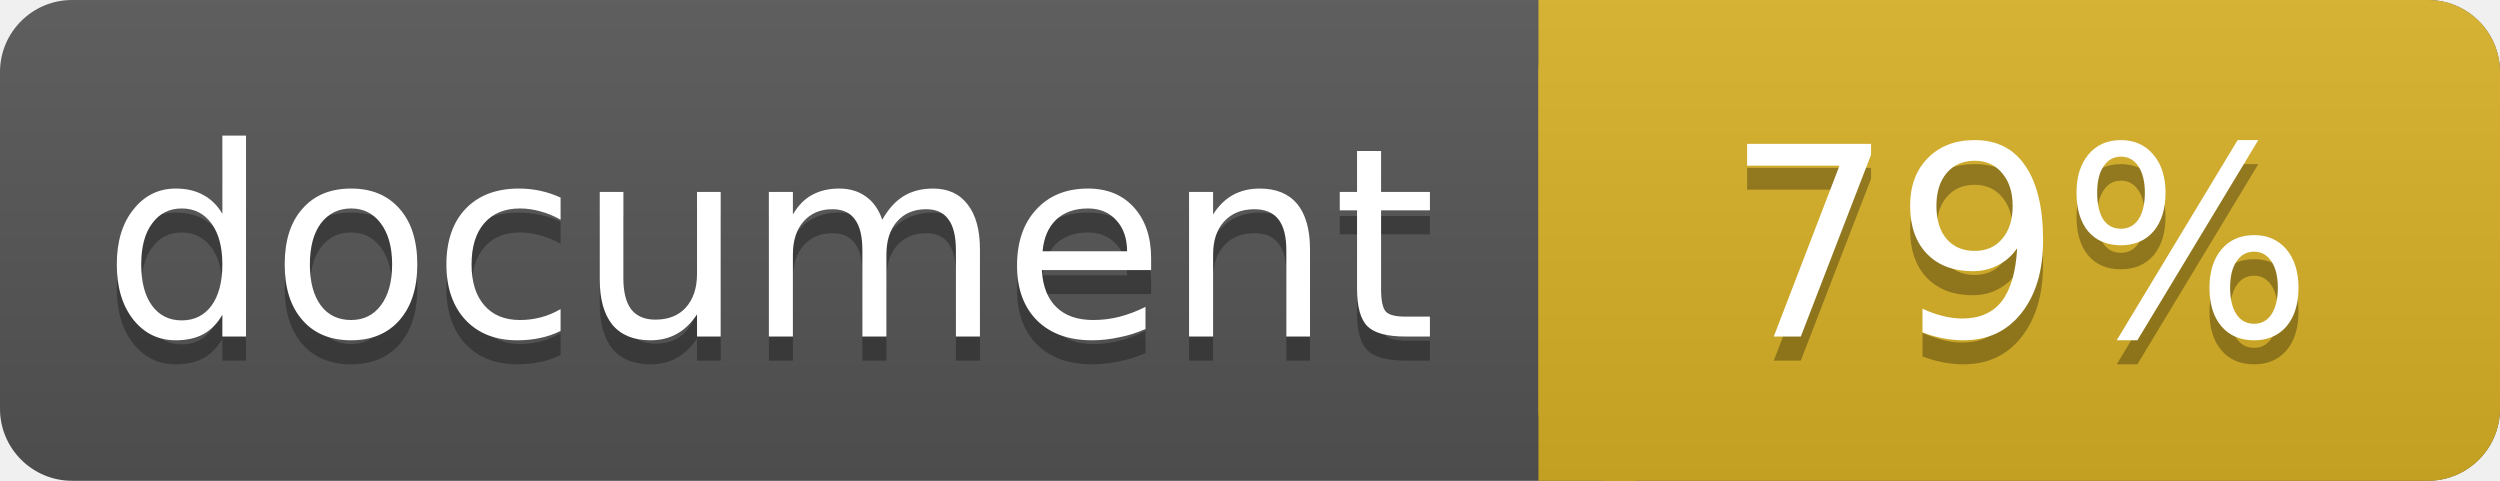
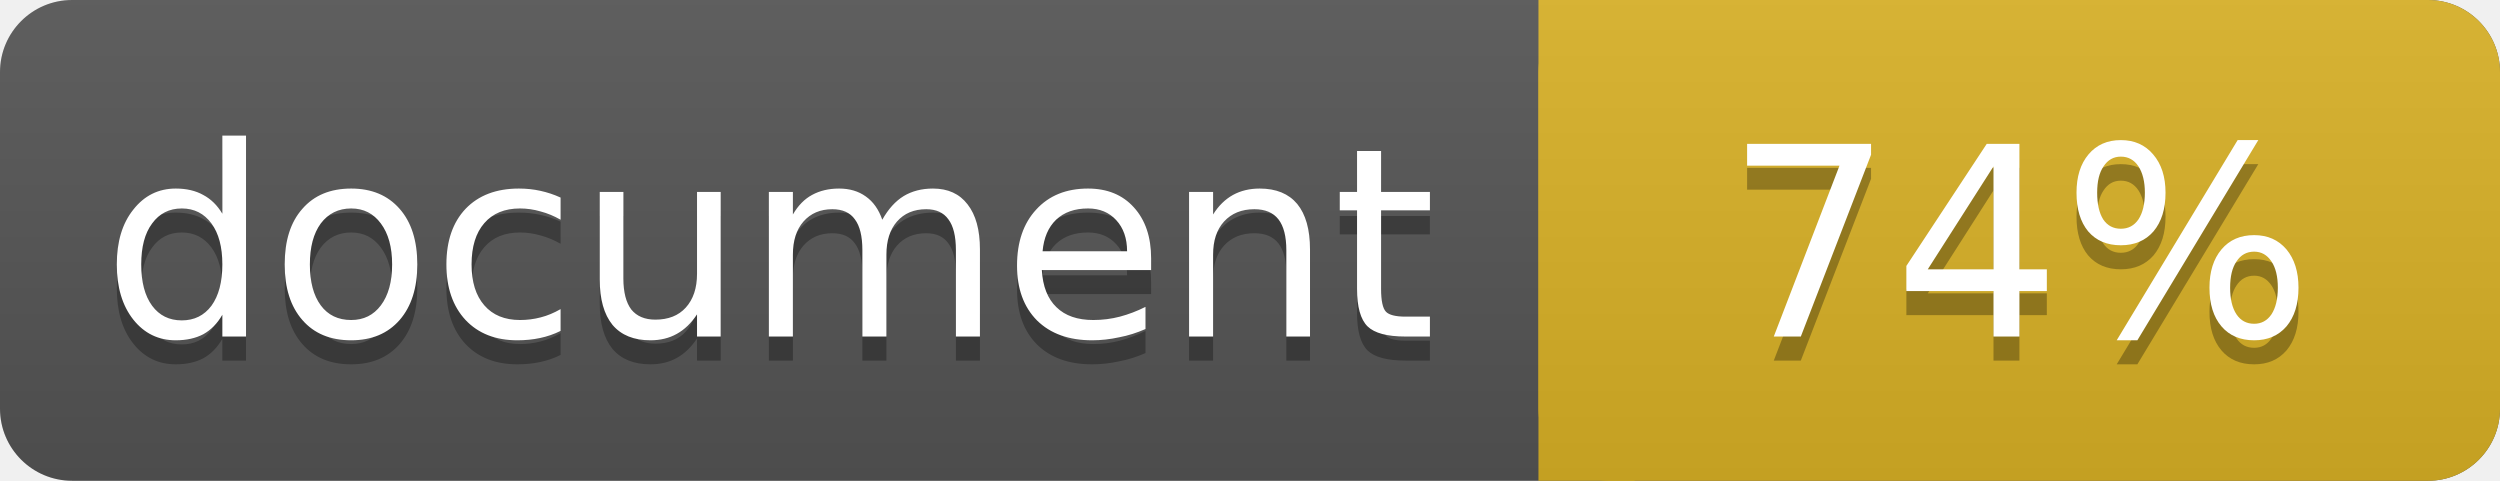
<svg xmlns="http://www.w3.org/2000/svg" width="104" height="20">
  <linearGradient id="a" x2="0" y2="100%">
    <stop offset="0" stop-color="#bbb" stop-opacity=".1" />
    <stop offset="1" stop-opacity=".1" />
  </linearGradient>
  <rect rx="3" width="104" height="20" fill="#555" />
  <rect rx="3" x="64" width="40" height="20" fill="#dab226" />
  <path fill="#dab226" d="M64 0h4v20h-4z" />
  <rect rx="3" width="104" height="20" fill="url(#a)" />
  <g fill="#fff" text-anchor="middle" font-family="DejaVu Sans,Verdana,Geneva,sans-serif" font-size="11">
    <text x="32" y="15" fill="#010101" fill-opacity=".3">document</text>
    <text x="32" y="14">document</text>
-     <text x="84" y="15" fill="#010101" fill-opacity=".3">79%</text>
-     <text x="84" y="14">79%</text>
+     <text x="84" y="15" fill="#010101" fill-opacity=".3">74%</text>
+     <text x="84" y="14">74%</text>
  </g>
</svg>
